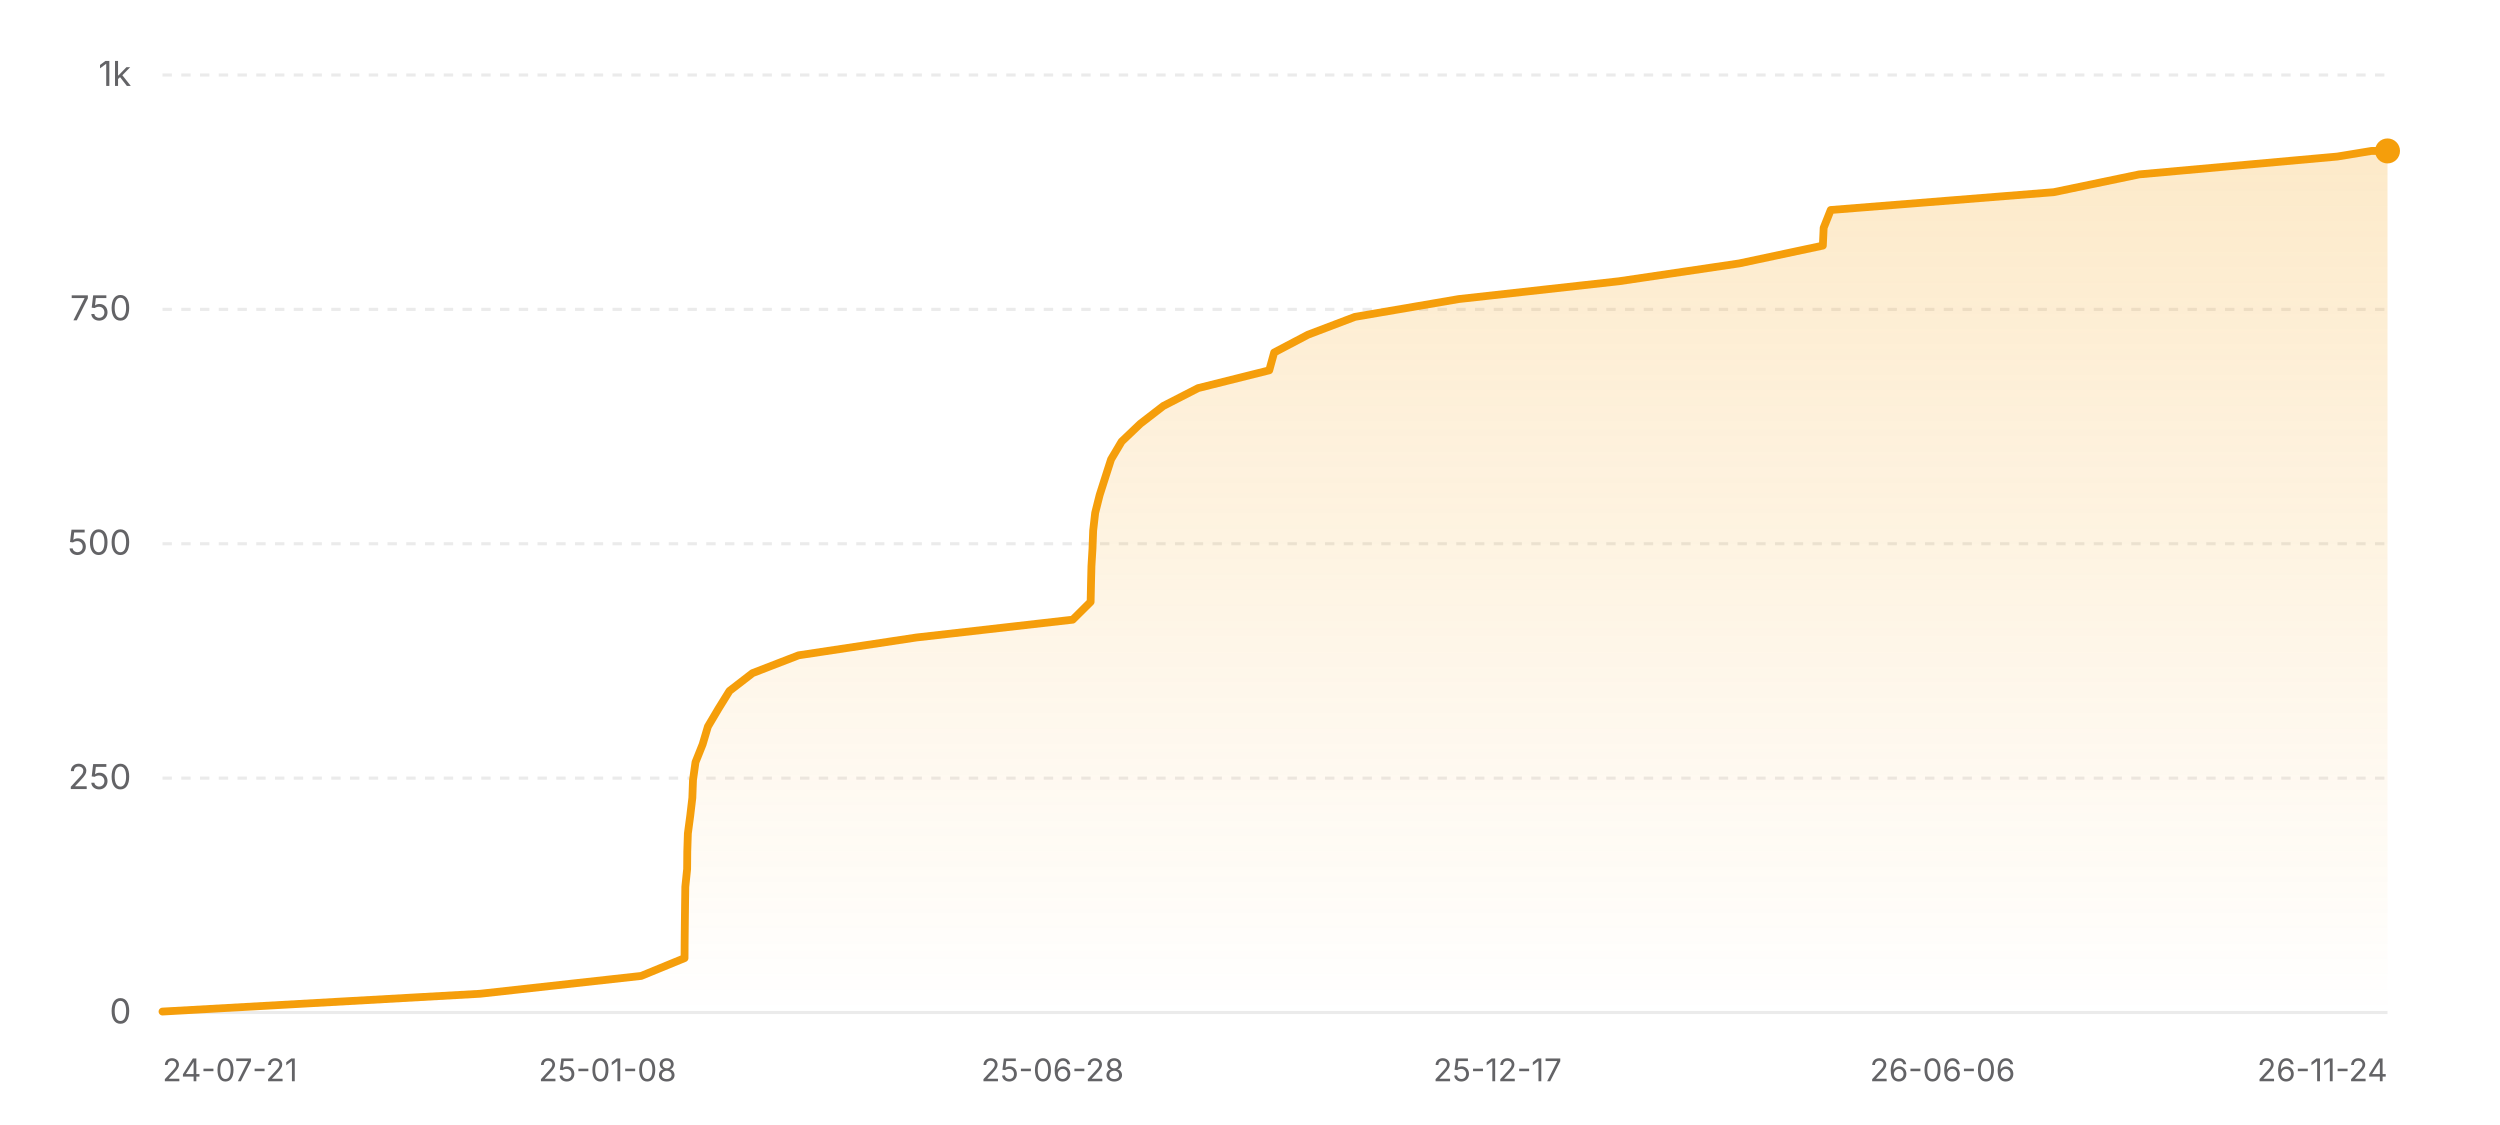
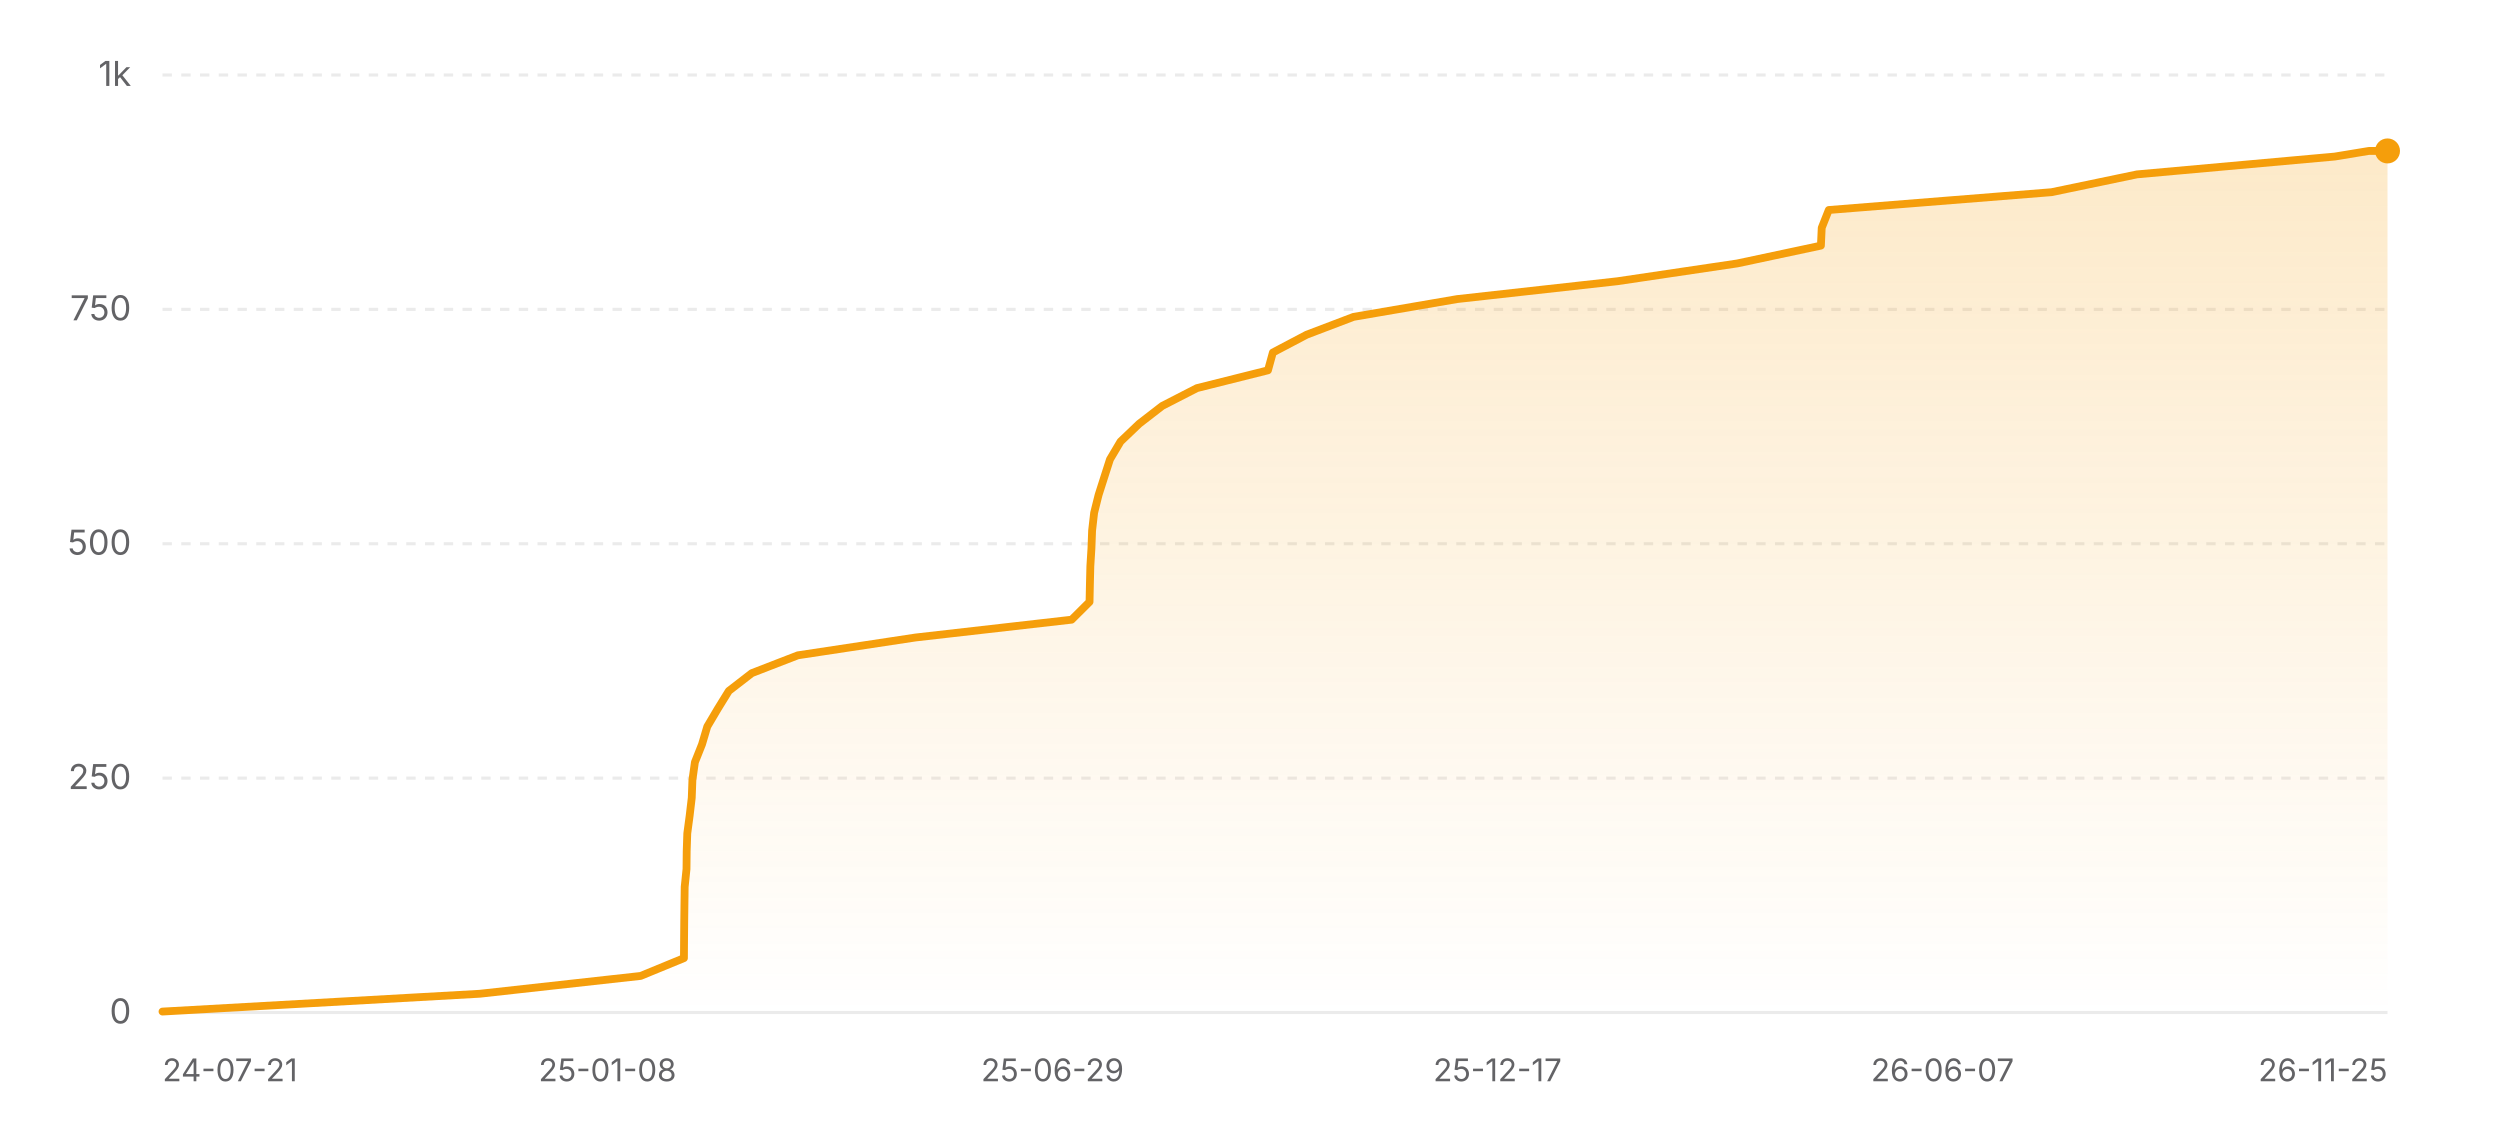
<svg xmlns="http://www.w3.org/2000/svg" width="800" height="360" viewBox="0 0 800 360" role="img" aria-label="Star history of nicejade/wealth-tracker">
  <defs>
    <linearGradient id="area-light" x1="0" y1="0" x2="0" y2="1">
      <stop offset="0%" stop-color="#f59e0b" stop-opacity="0.22" />
      <stop offset="100%" stop-color="#f59e0b" stop-opacity="0" />
    </linearGradient>
  </defs>
  <line x1="52" y1="324" x2="764" y2="324" stroke="rgba(0,0,0,0.08)" stroke-width="1" />
  <text x="42" y="327.5" text-anchor="end" font-size="11" fill="#636366" font-family="ui-sans-serif, system-ui, -apple-system, BlinkMacSystemFont, 'Segoe UI', sans-serif">0</text>
  <line x1="52" y1="249" x2="764" y2="249" stroke="rgba(0,0,0,0.08)" stroke-width="1" stroke-dasharray="3 3" />
  <text x="42" y="252.5" text-anchor="end" font-size="11" fill="#636366" font-family="ui-sans-serif, system-ui, -apple-system, BlinkMacSystemFont, 'Segoe UI', sans-serif">250</text>
  <line x1="52" y1="174" x2="764" y2="174" stroke="rgba(0,0,0,0.08)" stroke-width="1" stroke-dasharray="3 3" />
  <text x="42" y="177.5" text-anchor="end" font-size="11" fill="#636366" font-family="ui-sans-serif, system-ui, -apple-system, BlinkMacSystemFont, 'Segoe UI', sans-serif">500</text>
  <line x1="52" y1="99" x2="764" y2="99" stroke="rgba(0,0,0,0.08)" stroke-width="1" stroke-dasharray="3 3" />
  <text x="42" y="102.5" text-anchor="end" font-size="11" fill="#636366" font-family="ui-sans-serif, system-ui, -apple-system, BlinkMacSystemFont, 'Segoe UI', sans-serif">750</text>
  <line x1="52" y1="24" x2="764" y2="24" stroke="rgba(0,0,0,0.08)" stroke-width="1" stroke-dasharray="3 3" />
  <text x="42" y="27.5" text-anchor="end" font-size="11" fill="#636366" font-family="ui-sans-serif, system-ui, -apple-system, BlinkMacSystemFont, 'Segoe UI', sans-serif">1k</text>
-   <polygon fill="url(#area-light)" points="52,324 52,323.7 153.66,318 205.17,312.3 219.05,306.6 219.09,300.9 219.15,295.2 219.22,289.5 219.3,283.8 219.88,278.1 219.93,272.4 220.12,266.7 220.88,261 221.55,255.3 221.76,249.6 222.56,243.9 224.84,238.2 226.53,232.5 229.9,226.8 233.43,221.1 240.81,215.4 255.55,209.7 293.24,204 343.26,198.3 349,192.6 349.12,186.9 349.26,181.2 349.6,175.5 349.81,169.8 350.46,164.1 351.89,158.4 353.71,152.7 355.54,147 358.92,141.3 364.9,135.6 372.28,129.9 383.39,124.2 406.16,118.5 407.73,112.8 418.57,107.1 433.57,101.4 466.8,95.7 518.07,90 556.52,84.3 583.31,78.6 583.57,72.9 585.83,67.2 657.19,61.5 684.57,55.8 747.93,50.1 758.86,48.3 764,48.3 764,324" />
-   <polyline fill="none" stroke="#f59e0b" stroke-width="2.5" stroke-linecap="round" stroke-linejoin="round" points="52,323.7 153.66,318 205.17,312.3 219.05,306.6 219.09,300.9 219.15,295.2 219.22,289.5 219.3,283.8 219.88,278.1 219.93,272.4 220.12,266.7 220.88,261 221.55,255.3 221.76,249.6 222.56,243.9 224.84,238.2 226.53,232.5 229.9,226.8 233.43,221.1 240.81,215.4 255.55,209.7 293.24,204 343.26,198.3 349,192.6 349.12,186.9 349.26,181.2 349.6,175.5 349.81,169.8 350.46,164.1 351.89,158.4 353.71,152.7 355.54,147 358.92,141.3 364.9,135.6 372.28,129.9 383.39,124.2 406.16,118.5 407.73,112.8 418.57,107.1 433.57,101.4 466.8,95.7 518.07,90 556.52,84.3 583.31,78.6 583.57,72.9 585.83,67.2 657.19,61.5 684.57,55.8 747.93,50.1 758.86,48.3 764,48.3" />
+   <polygon fill="url(#area-light)" points="52,324 52,323.7 153.54,318 205,312.3 218.86,306.6 218.9,300.9 218.95,295.2 219.02,289.5 219.1,283.8 219.68,278.1 219.74,272.4 219.93,266.7 220.69,261 221.36,255.3 221.57,249.6 222.37,243.9 224.64,238.2 226.33,232.5 229.7,226.8 233.22,221.1 240.59,215.4 255.31,209.7 292.96,204 342.92,198.3 348.65,192.6 348.77,186.9 348.91,181.2 349.26,175.5 349.47,169.8 350.12,164.1 351.54,158.4 353.36,152.7 355.19,147 358.57,141.3 364.54,135.6 371.91,129.9 383.01,124.2 405.75,118.5 407.32,112.8 418.14,107.1 433.13,101.4 466.32,95.7 517.54,90 555.93,84.3 582.69,78.6 582.95,72.9 585.21,67.2 656.49,61.5 683.84,55.8 747.12,50.1 758.04,48.3 764,48.3 764,324" />
+   <polyline fill="none" stroke="#f59e0b" stroke-width="2.5" stroke-linecap="round" stroke-linejoin="round" points="52,323.7 153.54,318 205,312.3 218.86,306.6 218.9,300.9 218.95,295.2 219.02,289.5 219.1,283.8 219.68,278.1 219.74,272.4 219.93,266.7 220.69,261 221.36,255.3 221.57,249.6 222.37,243.9 224.64,238.2 226.33,232.5 229.7,226.8 233.22,221.1 240.59,215.4 255.31,209.7 292.96,204 342.92,198.3 348.65,192.6 348.77,186.9 348.91,181.2 349.26,175.5 349.47,169.8 350.12,164.1 351.54,158.4 353.36,152.7 355.19,147 358.57,141.3 364.54,135.6 371.91,129.9 383.01,124.2 405.75,118.5 407.32,112.8 418.14,107.1 433.13,101.4 466.32,95.7 517.54,90 555.93,84.3 582.69,78.6 582.95,72.9 585.21,67.2 656.49,61.5 683.84,55.8 747.12,50.1 758.04,48.3 764,48.3" />
  <circle cx="764" cy="48.3" r="4" fill="#f59e0b" />
  <text x="52" y="346" text-anchor="start" font-size="10" fill="#636366" font-family="ui-sans-serif, system-ui, -apple-system, BlinkMacSystemFont, 'Segoe UI', sans-serif">24-07-21</text>
  <text x="194.4" y="346" text-anchor="middle" font-size="10" fill="#636366" font-family="ui-sans-serif, system-ui, -apple-system, BlinkMacSystemFont, 'Segoe UI', sans-serif">25-01-08</text>
-   <text x="336.8" y="346" text-anchor="middle" font-size="10" fill="#636366" font-family="ui-sans-serif, system-ui, -apple-system, BlinkMacSystemFont, 'Segoe UI', sans-serif">25-06-28</text>
+   <text x="336.8" y="346" text-anchor="middle" font-size="10" fill="#636366" font-family="ui-sans-serif, system-ui, -apple-system, BlinkMacSystemFont, 'Segoe UI', sans-serif">25-06-29</text>
  <text x="479.2" y="346" text-anchor="middle" font-size="10" fill="#636366" font-family="ui-sans-serif, system-ui, -apple-system, BlinkMacSystemFont, 'Segoe UI', sans-serif">25-12-17</text>
-   <text x="621.6" y="346" text-anchor="middle" font-size="10" fill="#636366" font-family="ui-sans-serif, system-ui, -apple-system, BlinkMacSystemFont, 'Segoe UI', sans-serif">26-06-06</text>
-   <text x="764" y="346" text-anchor="end" font-size="10" fill="#636366" font-family="ui-sans-serif, system-ui, -apple-system, BlinkMacSystemFont, 'Segoe UI', sans-serif">26-11-24</text>
+   <text x="621.6" y="346" text-anchor="middle" font-size="10" fill="#636366" font-family="ui-sans-serif, system-ui, -apple-system, BlinkMacSystemFont, 'Segoe UI', sans-serif">26-06-07</text>
+   <text x="764" y="346" text-anchor="end" font-size="10" fill="#636366" font-family="ui-sans-serif, system-ui, -apple-system, BlinkMacSystemFont, 'Segoe UI', sans-serif">26-11-25</text>
</svg>
